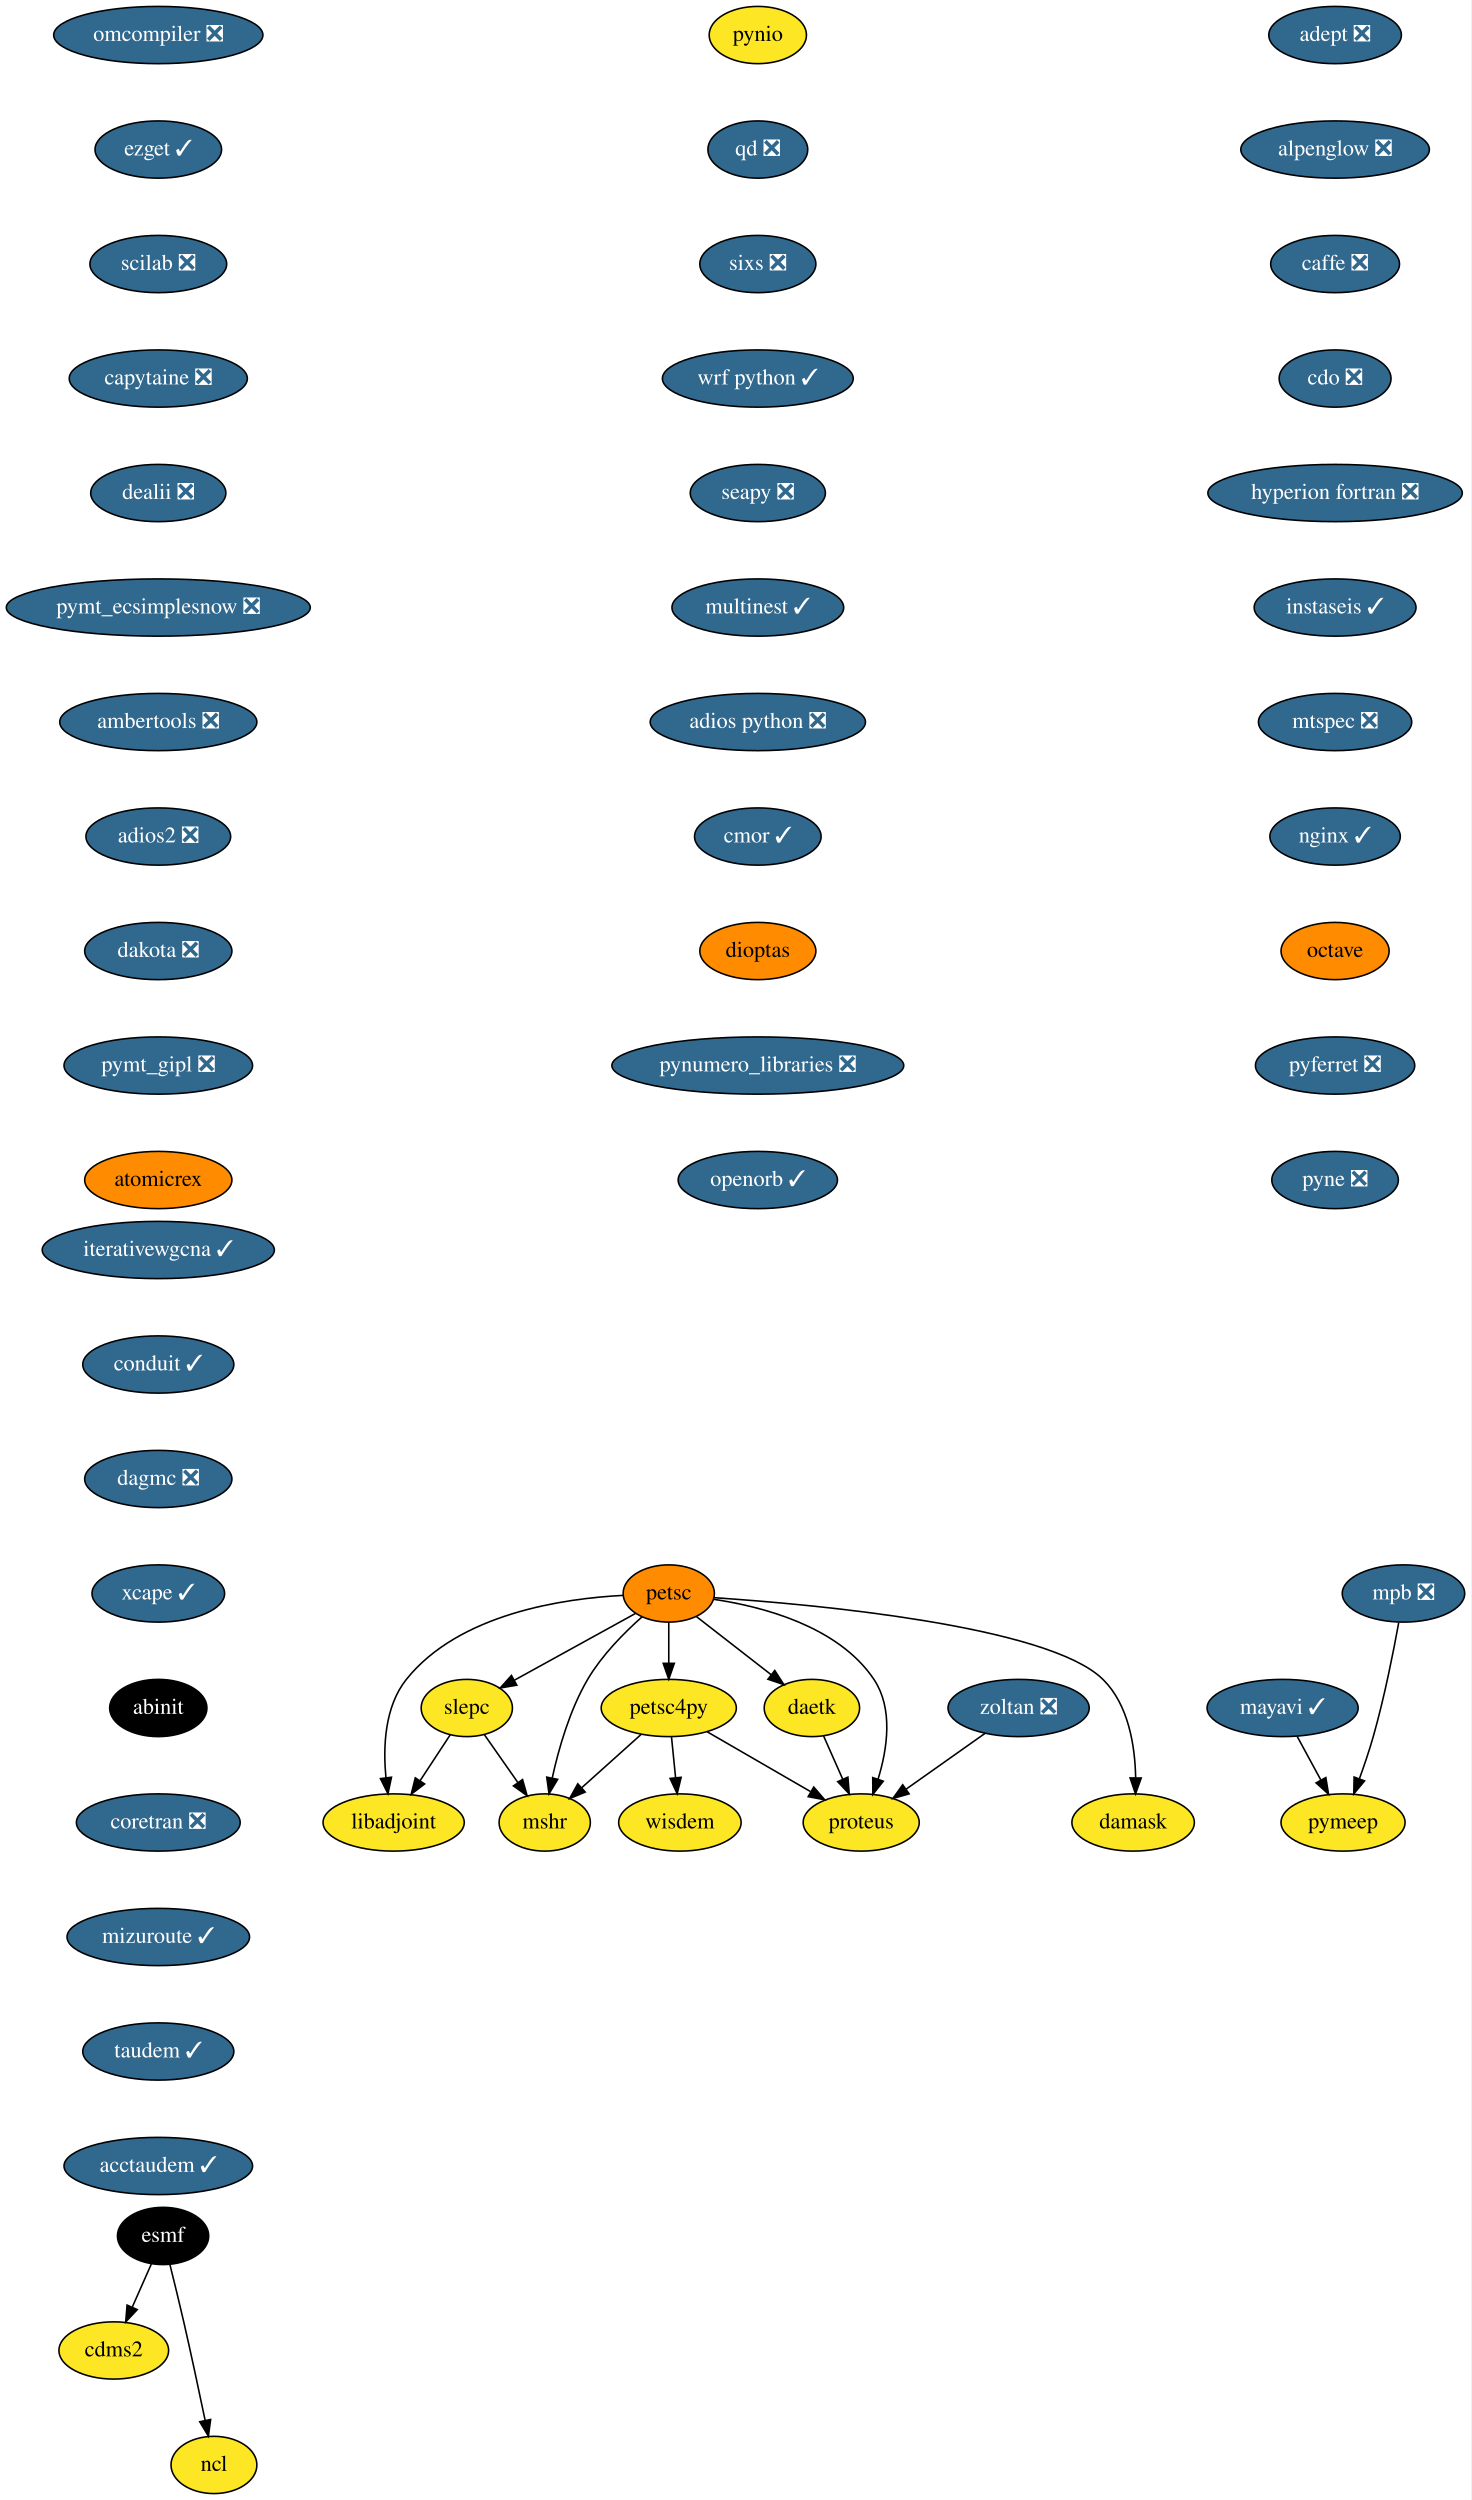
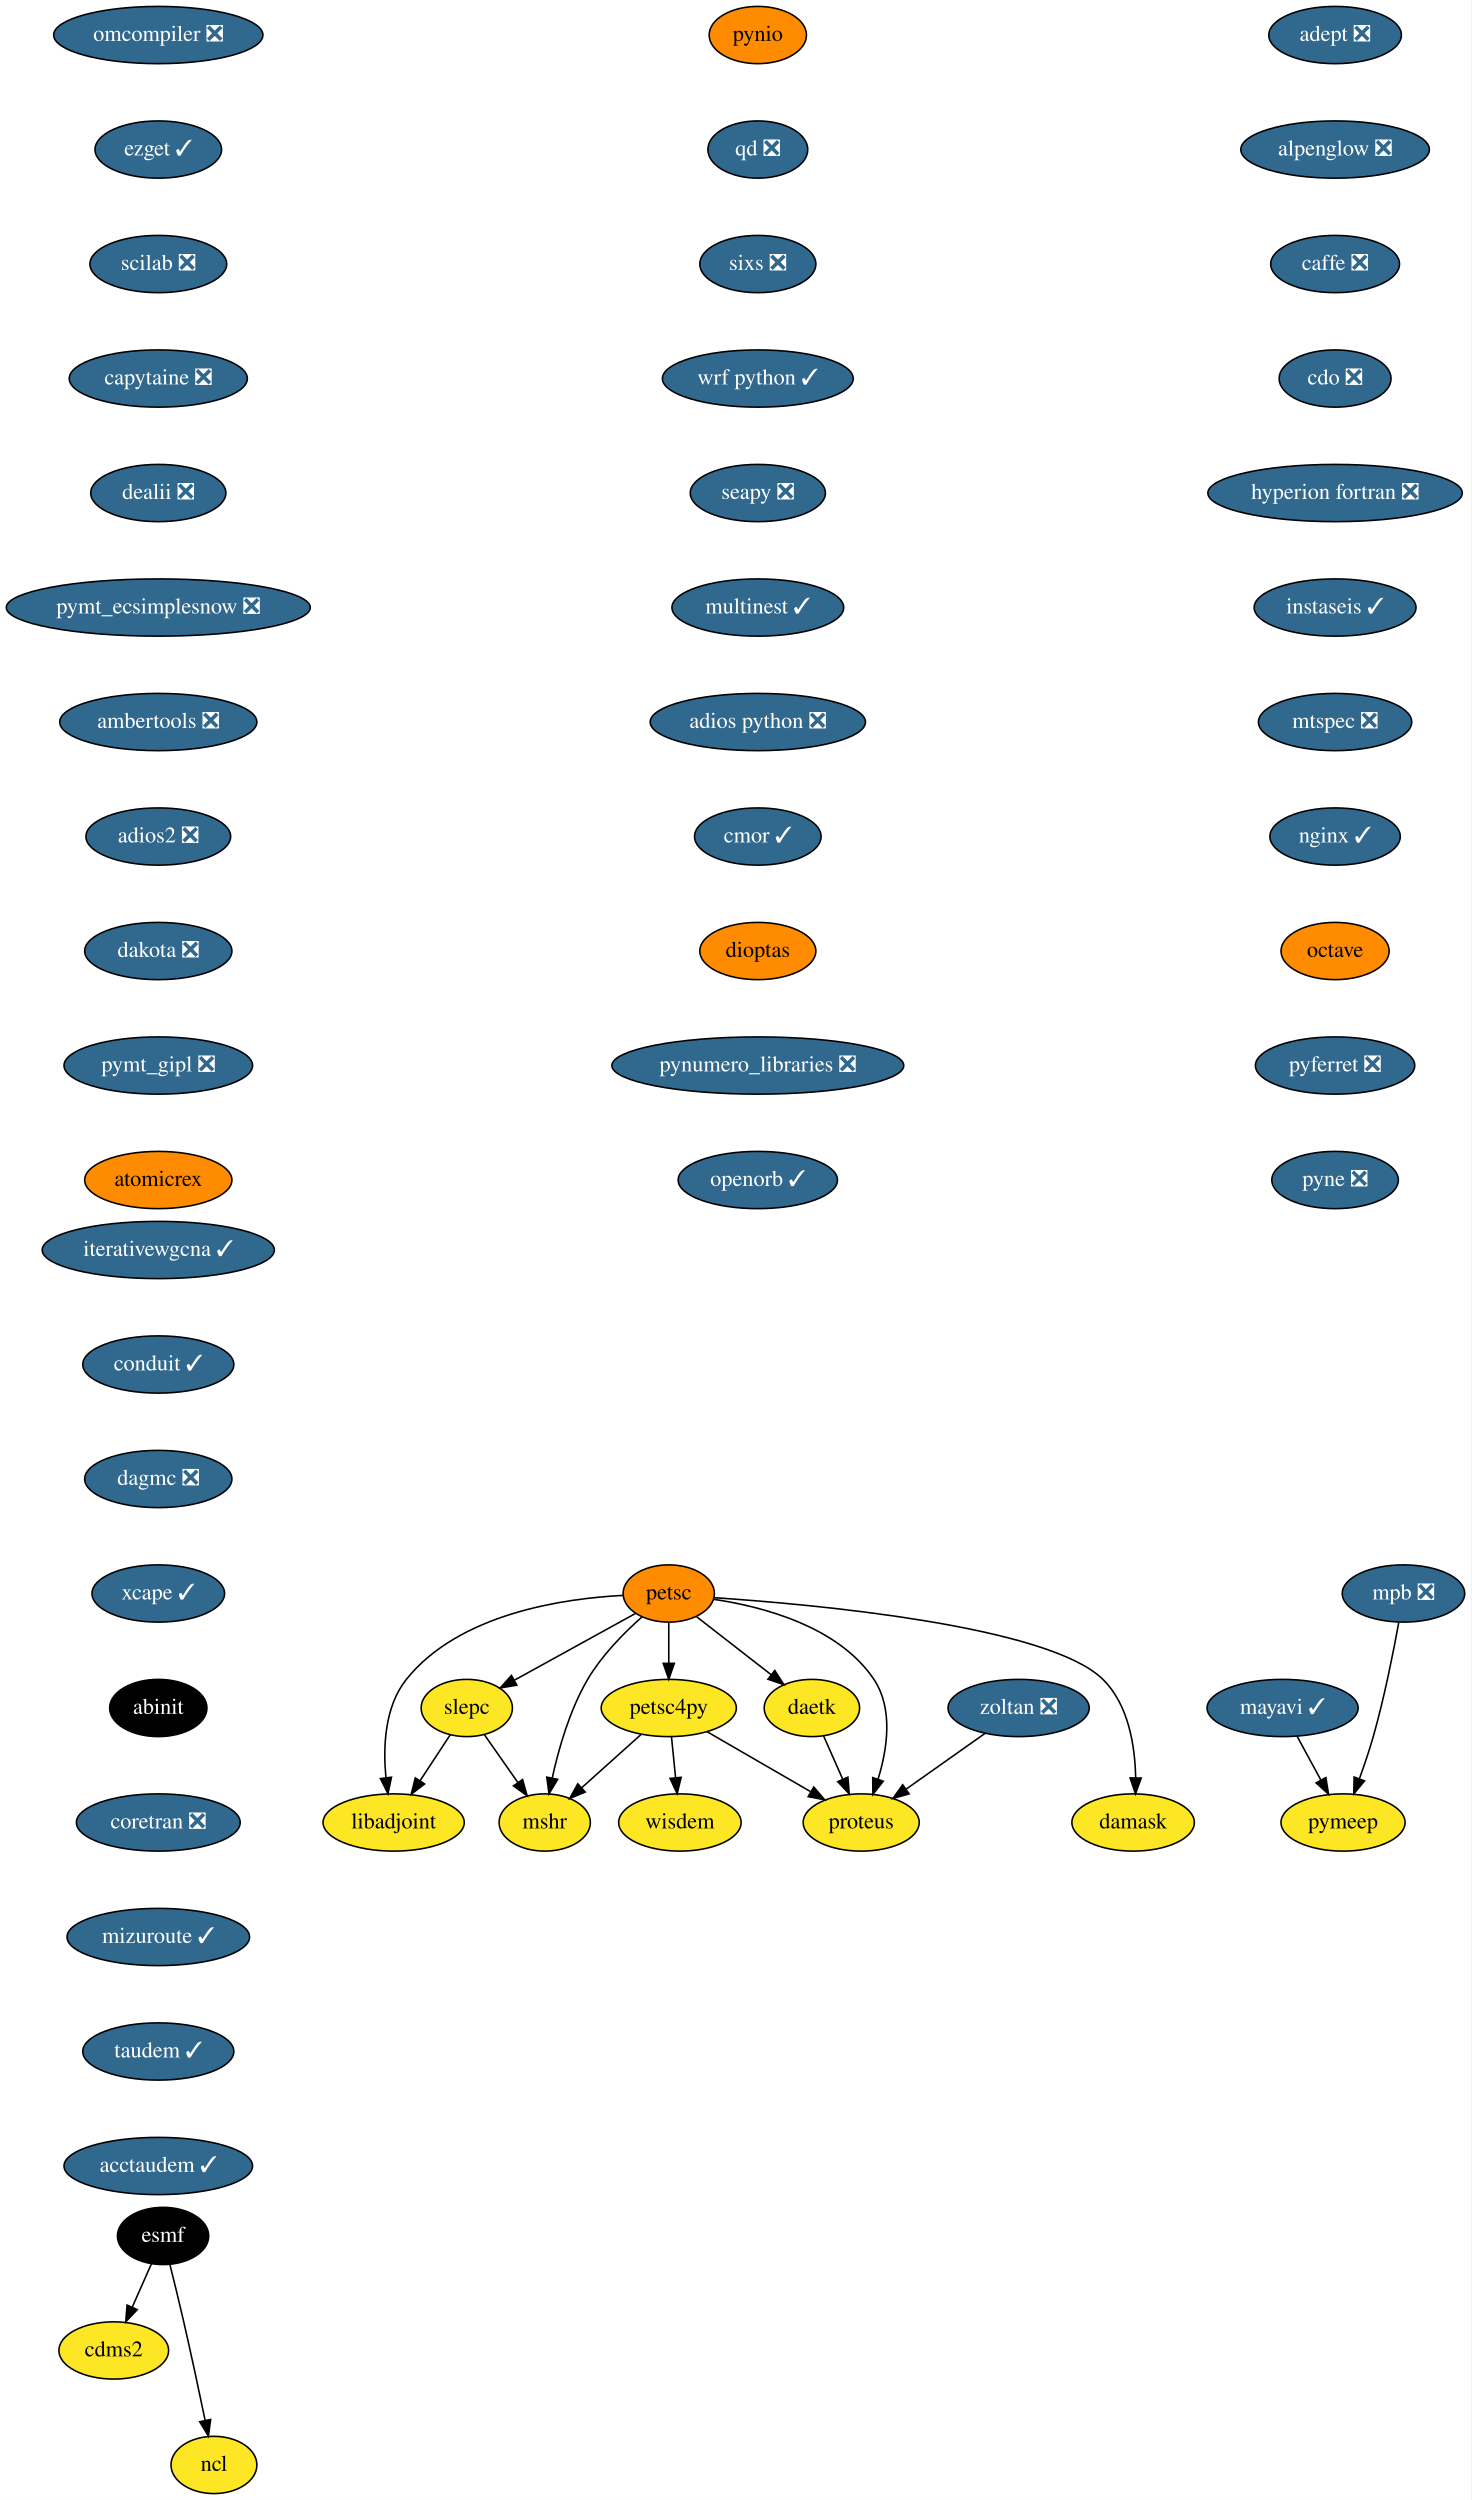
<svg xmlns="http://www.w3.org/2000/svg" xmlns:xlink="http://www.w3.org/1999/xlink" width="925pt" height="1572pt" viewBox="0.00 0.00 925.04 1572.00">
  <g id="graph0" class="graph" transform="scale(1 1) rotate(0) translate(4 1568)">
    <polygon fill="white" stroke="transparent" points="-4,4 -4,-1568 921.04,-1568 921.04,4 -4,4" />
    <g id="node1" class="node">
      <g id="a_node1">
        <a xlink:href="https://github.com/conda-forge/adept-feedstock/pull/13" xlink:title="adept ❎">
          <ellipse fill="#31688e" stroke="black" cx="835.54" cy="-1546" rx="41.69" ry="18" />
          <text text-anchor="middle" x="835.54" y="-1542.3" font-family="Times,serif" font-size="14.00" fill="white">adept ❎</text>
        </a>
      </g>
    </g>
    <g id="node2" class="node">
      <g id="a_node2">
        <a xlink:href="https://github.com/conda-forge/alpenglow-feedstock/pull/27" xlink:title="alpenglow ❎">
          <ellipse fill="#31688e" stroke="black" cx="835.54" cy="-1474" rx="59.29" ry="18" />
          <text text-anchor="middle" x="835.54" y="-1470.3" font-family="Times,serif" font-size="14.00" fill="white">alpenglow ❎</text>
        </a>
      </g>
    </g>
    <g id="node3" class="node">
      <g id="a_node3">
        <a xlink:href="https://github.com/conda-forge/caffe-feedstock/pull/67" xlink:title="caffe ❎">
          <ellipse fill="#31688e" stroke="black" cx="835.54" cy="-1402" rx="40.5" ry="18" />
          <text text-anchor="middle" x="835.54" y="-1398.3" font-family="Times,serif" font-size="14.00" fill="white">caffe ❎</text>
        </a>
      </g>
    </g>
    <g id="node4" class="node">
      <g id="a_node4">
        <a xlink:href="https://github.com/conda-forge/cdo-feedstock/pull/87" xlink:title="cdo ❎">
          <ellipse fill="#31688e" stroke="black" cx="835.54" cy="-1330" rx="35.19" ry="18" />
          <text text-anchor="middle" x="835.54" y="-1326.3" font-family="Times,serif" font-size="14.00" fill="white">cdo ❎</text>
        </a>
      </g>
    </g>
    <g id="node6" class="node">
      <g id="a_node6">
        <a xlink:href="https://github.com/conda-forge/hyperion-fortran-feedstock/pull/19" xlink:title="hyperion fortran ❎">
          <ellipse fill="#31688e" stroke="black" cx="835.54" cy="-1258" rx="80" ry="18" />
          <text text-anchor="middle" x="835.54" y="-1254.3" font-family="Times,serif" font-size="14.00" fill="white">hyperion fortran ❎</text>
        </a>
      </g>
    </g>
    <g id="node5" class="node">
      <g id="a_node5">
        <a xlink:href="https://github.com/conda-forge/cdms2-feedstock" xlink:title="cdms2">
          <ellipse fill="#fde725" stroke="black" cx="67.54" cy="-90" rx="34.5" ry="18" />
          <text text-anchor="middle" x="67.54" y="-86.3" font-family="Times,serif" font-size="14.00">cdms2</text>
        </a>
      </g>
    </g>
    <g id="node9" class="node">
      <g id="a_node9">
        <a xlink:href="https://github.com/conda-forge/instaseis-feedstock/pull/25" xlink:title="instaseis ✓">
          <ellipse fill="#31688e" stroke="black" cx="835.54" cy="-1186" rx="50.89" ry="18" />
          <text text-anchor="middle" x="835.54" y="-1182.3" font-family="Times,serif" font-size="14.00" fill="white">instaseis ✓</text>
        </a>
      </g>
    </g>
    <g id="node7" class="node">
      <g id="a_node7">
        <a xlink:href="https://github.com/conda-forge/esmf-feedstock" xlink:title="esmf">
          <ellipse fill="#000000" stroke="black" cx="98.54" cy="-162" rx="28.7" ry="18" />
          <text text-anchor="middle" x="98.54" y="-158.3" font-family="Times,serif" font-size="14.00" fill="white">esmf</text>
        </a>
      </g>
    </g>
    <g id="edge5" class="edge">
      <path fill="none" stroke="black" d="M91.19,-144.41C87.62,-136.34 83.23,-126.43 79.21,-117.35" />
      <polygon fill="black" stroke="black" points="82.3,-115.68 75.05,-107.96 75.9,-118.52 82.3,-115.68" />
    </g>
    <g id="node8" class="node">
      <g id="a_node8">
        <a xlink:href="https://github.com/conda-forge/ncl-feedstock" xlink:title="ncl">
          <ellipse fill="#fde725" stroke="black" cx="130.54" cy="-18" rx="27" ry="18" />
          <text text-anchor="middle" x="130.54" y="-14.3" font-family="Times,serif" font-size="14.00">ncl</text>
        </a>
      </g>
    </g>
    <g id="edge6" class="edge">
      <path fill="none" stroke="black" d="M102.89,-143.85C105.48,-133.48 108.79,-120 111.54,-108 116.28,-87.34 121.27,-63.89 124.95,-46.25" />
      <polygon fill="black" stroke="black" points="128.45,-46.6 127.05,-36.1 121.59,-45.18 128.45,-46.6" />
    </g>
    <g id="node10" class="node">
      <g id="a_node10">
        <a xlink:href="https://github.com/conda-forge/mtspec-feedstock/pull/14" xlink:title="mtspec ❎">
          <ellipse fill="#31688e" stroke="black" cx="835.54" cy="-1114" rx="48.19" ry="18" />
          <text text-anchor="middle" x="835.54" y="-1110.3" font-family="Times,serif" font-size="14.00" fill="white">mtspec ❎</text>
        </a>
      </g>
    </g>
    <g id="node15" class="node">
      <g id="a_node15">
        <a xlink:href="https://github.com/conda-forge/nginx-feedstock/pull/46" xlink:title="nginx ✓">
          <ellipse fill="#31688e" stroke="black" cx="835.54" cy="-1042" rx="41" ry="18" />
          <text text-anchor="middle" x="835.54" y="-1038.3" font-family="Times,serif" font-size="14.00" fill="white">nginx ✓</text>
        </a>
      </g>
    </g>
    <g id="node11" class="node">
      <g id="a_node11">
        <a xlink:href="https://github.com/conda-forge/libadjoint-feedstock" xlink:title="libadjoint">
          <ellipse fill="#fde725" stroke="black" cx="243.54" cy="-422" rx="44.39" ry="18" />
          <text text-anchor="middle" x="243.54" y="-418.3" font-family="Times,serif" font-size="14.00">libadjoint</text>
        </a>
      </g>
    </g>
    <g id="node12" class="node">
      <g id="a_node12">
        <a xlink:href="https://github.com/conda-forge/mayavi-feedstock/pull/46" xlink:title="mayavi ✓">
          <ellipse fill="#31688e" stroke="black" cx="802.54" cy="-494" rx="47.5" ry="18" />
          <text text-anchor="middle" x="802.54" y="-490.3" font-family="Times,serif" font-size="14.00" fill="white">mayavi ✓</text>
        </a>
      </g>
    </g>
    <g id="node13" class="node">
      <g id="a_node13">
        <a xlink:href="https://github.com/conda-forge/pymeep-feedstock" xlink:title="pymeep">
          <ellipse fill="#fde725" stroke="black" cx="840.54" cy="-422" rx="39" ry="18" />
          <text text-anchor="middle" x="840.54" y="-418.3" font-family="Times,serif" font-size="14.00">pymeep</text>
        </a>
      </g>
    </g>
    <g id="edge9" class="edge">
      <path fill="none" stroke="black" d="M811.74,-476.05C816.17,-467.89 821.59,-457.91 826.52,-448.82" />
      <polygon fill="black" stroke="black" points="829.73,-450.25 831.43,-439.79 823.58,-446.91 829.73,-450.25" />
    </g>
    <g id="node14" class="node">
      <g id="a_node14">
        <a xlink:href="https://github.com/conda-forge/mshr-feedstock" xlink:title="mshr">
          <ellipse fill="#fde725" stroke="black" cx="338.54" cy="-422" rx="28.7" ry="18" />
          <text text-anchor="middle" x="338.54" y="-418.3" font-family="Times,serif" font-size="14.00">mshr</text>
        </a>
      </g>
    </g>
    <g id="node16" class="node">
      <g id="a_node16">
        <a xlink:href="https://github.com/conda-forge/octave-feedstock" xlink:title="octave">
          <ellipse fill="#ff8c00" stroke="black" cx="835.54" cy="-970" rx="34" ry="18" />
          <text text-anchor="middle" x="835.54" y="-966.3" font-family="Times,serif" font-size="14.00">octave</text>
        </a>
      </g>
    </g>
    <g id="node17" class="node">
      <g id="a_node17">
        <a xlink:href="https://github.com/conda-forge/pyferret-feedstock/pull/71" xlink:title="pyferret ❎">
          <ellipse fill="#31688e" stroke="black" cx="835.54" cy="-898" rx="50.09" ry="18" />
          <text text-anchor="middle" x="835.54" y="-894.3" font-family="Times,serif" font-size="14.00" fill="white">pyferret ❎</text>
        </a>
      </g>
    </g>
    <g id="node18" class="node">
      <g id="a_node18">
        <a xlink:href="https://github.com/conda-forge/pyne-feedstock/pull/61" xlink:title="pyne ❎">
          <ellipse fill="#31688e" stroke="black" cx="835.54" cy="-826" rx="39.79" ry="18" />
          <text text-anchor="middle" x="835.54" y="-822.3" font-family="Times,serif" font-size="14.00" fill="white">pyne ❎</text>
        </a>
      </g>
    </g>
    <g id="node19" class="node">
      <g id="a_node19">
        <a xlink:href="https://github.com/conda-forge/pynio-feedstock" xlink:title="pynio">
-           <ellipse fill="#fde725" stroke="black" cx="472.54" cy="-1546" rx="30.59" ry="18" />
+           <ellipse fill="#ff8c00" stroke="black" cx="472.54" cy="-1546" rx="30.59" ry="18" />
          <text text-anchor="middle" x="472.54" y="-1542.3" font-family="Times,serif" font-size="14.00">pynio</text>
        </a>
      </g>
    </g>
    <g id="node20" class="node">
      <g id="a_node20">
        <a xlink:href="https://github.com/conda-forge/qd-feedstock/pull/17" xlink:title="qd ❎">
          <ellipse fill="#31688e" stroke="black" cx="472.54" cy="-1474" rx="31.4" ry="18" />
          <text text-anchor="middle" x="472.54" y="-1470.3" font-family="Times,serif" font-size="14.00" fill="white">qd ❎</text>
        </a>
      </g>
    </g>
    <g id="node21" class="node">
      <g id="a_node21">
        <a xlink:href="https://github.com/conda-forge/sixs-feedstock/pull/9" xlink:title="sixs ❎">
          <ellipse fill="#31688e" stroke="black" cx="472.54" cy="-1402" rx="36.5" ry="18" />
          <text text-anchor="middle" x="472.54" y="-1398.3" font-family="Times,serif" font-size="14.00" fill="white">sixs ❎</text>
        </a>
      </g>
    </g>
    <g id="node22" class="node">
      <g id="a_node22">
        <a xlink:href="https://github.com/conda-forge/wrf-python-feedstock/pull/48" xlink:title="wrf python ✓">
          <ellipse fill="#31688e" stroke="black" cx="472.54" cy="-1330" rx="60" ry="18" />
          <text text-anchor="middle" x="472.54" y="-1326.3" font-family="Times,serif" font-size="14.00" fill="white">wrf python ✓</text>
        </a>
      </g>
    </g>
    <g id="node23" class="node">
      <g id="a_node23">
        <a xlink:href="https://github.com/conda-forge/seapy-feedstock/pull/17" xlink:title="seapy ❎">
          <ellipse fill="#31688e" stroke="black" cx="472.54" cy="-1258" rx="42.49" ry="18" />
          <text text-anchor="middle" x="472.54" y="-1254.3" font-family="Times,serif" font-size="14.00" fill="white">seapy ❎</text>
        </a>
      </g>
    </g>
    <g id="node32" class="node">
      <g id="a_node32">
        <a xlink:href="https://github.com/conda-forge/multinest-feedstock/pull/11" xlink:title="multinest ✓">
          <ellipse fill="#31688e" stroke="black" cx="472.54" cy="-1186" rx="54" ry="18" />
          <text text-anchor="middle" x="472.54" y="-1182.3" font-family="Times,serif" font-size="14.00" fill="white">multinest ✓</text>
        </a>
      </g>
    </g>
    <g id="node24" class="node">
      <g id="a_node24">
        <a xlink:href="https://github.com/conda-forge/petsc-feedstock" xlink:title="petsc">
          <ellipse fill="#ff8c00" stroke="black" cx="416.54" cy="-566" rx="28.7" ry="18" />
          <text text-anchor="middle" x="416.54" y="-562.3" font-family="Times,serif" font-size="14.00">petsc</text>
        </a>
      </g>
    </g>
    <g id="edge18" class="edge">
      <path fill="none" stroke="black" d="M387.96,-564.82C350.21,-562.89 284.62,-553.35 251.54,-512 237.8,-494.83 236.83,-469.39 238.69,-450.1" />
      <polygon fill="black" stroke="black" points="242.17,-450.47 239.96,-440.11 235.23,-449.59 242.17,-450.47" />
    </g>
    <g id="edge19" class="edge">
      <path fill="none" stroke="black" d="M399.71,-551.29C388.58,-541.41 374.46,-527.2 365.54,-512 354.28,-492.79 347.31,-468.44 343.28,-450.07" />
      <polygon fill="black" stroke="black" points="346.67,-449.13 341.24,-440.03 339.81,-450.53 346.67,-449.13" />
    </g>
    <g id="node25" class="node">
      <g id="a_node25">
        <a xlink:href="https://github.com/conda-forge/petsc4py-feedstock" xlink:title="petsc4py">
          <ellipse fill="#fde725" stroke="black" cx="416.54" cy="-494" rx="42.49" ry="18" />
          <text text-anchor="middle" x="416.54" y="-490.3" font-family="Times,serif" font-size="14.00">petsc4py</text>
        </a>
      </g>
    </g>
    <g id="edge20" class="edge">
      <path fill="none" stroke="black" d="M416.54,-547.7C416.54,-539.98 416.54,-530.71 416.54,-522.11" />
      <polygon fill="black" stroke="black" points="420.04,-522.1 416.54,-512.1 413.04,-522.1 420.04,-522.1" />
    </g>
    <g id="node26" class="node">
      <g id="a_node26">
        <a xlink:href="https://github.com/conda-forge/slepc-feedstock" xlink:title="slepc">
          <ellipse fill="#fde725" stroke="black" cx="289.54" cy="-494" rx="28.7" ry="18" />
          <text text-anchor="middle" x="289.54" y="-490.3" font-family="Times,serif" font-size="14.00">slepc</text>
        </a>
      </g>
    </g>
    <g id="edge21" class="edge">
      <path fill="none" stroke="black" d="M395.57,-553.44C374.8,-541.99 342.78,-524.35 319.37,-511.44" />
      <polygon fill="black" stroke="black" points="320.99,-508.34 310.54,-506.58 317.61,-514.47 320.99,-508.34" />
    </g>
    <g id="node27" class="node">
      <g id="a_node27">
        <a xlink:href="https://github.com/conda-forge/daetk-feedstock" xlink:title="daetk">
          <ellipse fill="#fde725" stroke="black" cx="506.54" cy="-494" rx="30" ry="18" />
          <text text-anchor="middle" x="506.54" y="-490.3" font-family="Times,serif" font-size="14.00">daetk</text>
        </a>
      </g>
    </g>
    <g id="edge22" class="edge">
      <path fill="none" stroke="black" d="M433.89,-551.5C447.26,-541.11 465.92,-526.59 480.99,-514.87" />
      <polygon fill="black" stroke="black" points="483.19,-517.6 488.93,-508.69 478.89,-512.07 483.19,-517.6" />
    </g>
    <g id="node28" class="node">
      <g id="a_node28">
        <a xlink:href="https://github.com/conda-forge/proteus-feedstock" xlink:title="proteus">
          <ellipse fill="#fde725" stroke="black" cx="537.54" cy="-422" rx="36.5" ry="18" />
          <text text-anchor="middle" x="537.54" y="-418.3" font-family="Times,serif" font-size="14.00">proteus</text>
        </a>
      </g>
    </g>
    <g id="edge23" class="edge">
      <path fill="none" stroke="black" d="M444.59,-562.37C475.28,-557.83 523.1,-545.49 545.54,-512 557.84,-493.65 553.98,-468.17 548.13,-449.18" />
      <polygon fill="black" stroke="black" points="551.42,-447.97 544.87,-439.64 544.8,-450.24 551.42,-447.97" />
    </g>
    <g id="node29" class="node">
      <g id="a_node29">
        <a xlink:href="https://github.com/conda-forge/damask-feedstock" xlink:title="damask">
          <ellipse fill="#fde725" stroke="black" cx="708.54" cy="-422" rx="38.5" ry="18" />
          <text text-anchor="middle" x="708.54" y="-418.3" font-family="Times,serif" font-size="14.00">damask</text>
        </a>
      </g>
    </g>
    <g id="edge24" class="edge">
      <path fill="none" stroke="black" d="M445.07,-563.36C507.84,-559.15 655.09,-545.82 689.54,-512 705.71,-496.12 709.73,-470.1 710.13,-450.28" />
      <polygon fill="black" stroke="black" points="713.63,-449.98 710.04,-440.01 706.63,-450.04 713.63,-449.98" />
    </g>
    <g id="edge25" class="edge">
      <path fill="none" stroke="black" d="M399.23,-477.46C388.19,-467.55 373.74,-454.59 361.71,-443.79" />
      <polygon fill="black" stroke="black" points="363.99,-441.14 354.21,-437.07 359.32,-446.35 363.99,-441.14" />
    </g>
    <g id="edge26" class="edge">
      <path fill="none" stroke="black" d="M440.74,-479C459.4,-468.21 485.37,-453.18 505.71,-441.41" />
      <polygon fill="black" stroke="black" points="507.71,-444.3 514.62,-436.26 504.21,-438.24 507.71,-444.3" />
    </g>
    <g id="node30" class="node">
      <g id="a_node30">
        <a xlink:href="https://github.com/conda-forge/wisdem-feedstock" xlink:title="wisdem">
          <ellipse fill="#fde725" stroke="black" cx="423.54" cy="-422" rx="38.5" ry="18" />
          <text text-anchor="middle" x="423.54" y="-418.3" font-family="Times,serif" font-size="14.00">wisdem</text>
        </a>
      </g>
    </g>
    <g id="edge27" class="edge">
      <path fill="none" stroke="black" d="M418.27,-475.7C419.04,-467.98 419.97,-458.71 420.83,-450.11" />
      <polygon fill="black" stroke="black" points="424.32,-450.4 421.83,-440.1 417.35,-449.71 424.32,-450.4" />
    </g>
    <g id="edge28" class="edge">
      <path fill="none" stroke="black" d="M279.1,-477.12C273.5,-468.59 266.47,-457.89 260.14,-448.25" />
      <polygon fill="black" stroke="black" points="263,-446.23 254.58,-439.8 257.15,-450.08 263,-446.23" />
    </g>
    <g id="edge29" class="edge">
      <path fill="none" stroke="black" d="M300.66,-477.12C306.86,-468.26 314.72,-457.04 321.66,-447.12" />
      <polygon fill="black" stroke="black" points="324.6,-449.02 327.47,-438.82 318.86,-445.01 324.6,-449.02" />
    </g>
    <g id="edge30" class="edge">
      <path fill="none" stroke="black" d="M513.89,-476.41C517.46,-468.34 521.85,-458.43 525.87,-449.35" />
      <polygon fill="black" stroke="black" points="529.18,-450.52 530.03,-439.96 522.78,-447.68 529.18,-450.52" />
    </g>
    <g id="node31" class="node">
      <g id="a_node31">
        <a xlink:href="https://github.com/conda-forge/mpb-feedstock/pull/32" xlink:title="mpb ❎">
          <ellipse fill="#31688e" stroke="black" cx="878.54" cy="-566" rx="38.5" ry="18" />
          <text text-anchor="middle" x="878.54" y="-562.3" font-family="Times,serif" font-size="14.00" fill="white">mpb ❎</text>
        </a>
      </g>
    </g>
    <g id="edge31" class="edge">
      <path fill="none" stroke="black" d="M875.57,-547.77C872.3,-529.72 866.55,-500.62 859.54,-476 857.07,-467.31 853.9,-457.99 850.87,-449.62" />
      <polygon fill="black" stroke="black" points="854.06,-448.15 847.29,-440 847.5,-450.59 854.06,-448.15" />
    </g>
    <g id="node33" class="node">
      <g id="a_node33">
        <a xlink:href="https://github.com/conda-forge/adios-python-feedstock/pull/12" xlink:title="adios python ❎">
          <ellipse fill="#31688e" stroke="black" cx="472.54" cy="-1114" rx="67.69" ry="18" />
          <text text-anchor="middle" x="472.54" y="-1110.3" font-family="Times,serif" font-size="14.00" fill="white">adios python ❎</text>
        </a>
      </g>
    </g>
    <g id="node34" class="node">
      <g id="a_node34">
        <a xlink:href="https://github.com/conda-forge/cmor-feedstock/pull/32" xlink:title="cmor ✓">
          <ellipse fill="#31688e" stroke="black" cx="472.54" cy="-1042" rx="39.79" ry="18" />
          <text text-anchor="middle" x="472.54" y="-1038.3" font-family="Times,serif" font-size="14.00" fill="white">cmor ✓</text>
        </a>
      </g>
    </g>
    <g id="node35" class="node">
      <g id="a_node35">
        <a xlink:href="https://github.com/conda-forge/dioptas-feedstock" xlink:title="dioptas">
          <ellipse fill="#ff8c00" stroke="black" cx="472.54" cy="-970" rx="36.5" ry="18" />
          <text text-anchor="middle" x="472.54" y="-966.3" font-family="Times,serif" font-size="14.00">dioptas</text>
        </a>
      </g>
    </g>
    <g id="node36" class="node">
      <g id="a_node36">
        <a xlink:href="https://github.com/conda-forge/pynumero_libraries-feedstock/pull/27" xlink:title="pynumero_libraries ❎">
          <ellipse fill="#31688e" stroke="black" cx="472.54" cy="-898" rx="91.78" ry="18" />
          <text text-anchor="middle" x="472.54" y="-894.3" font-family="Times,serif" font-size="14.00" fill="white">pynumero_libraries ❎</text>
        </a>
      </g>
    </g>
    <g id="node37" class="node">
      <g id="a_node37">
        <a xlink:href="https://github.com/conda-forge/openorb-feedstock/pull/15" xlink:title="openorb ✓">
          <ellipse fill="#31688e" stroke="black" cx="472.54" cy="-826" rx="50.09" ry="18" />
          <text text-anchor="middle" x="472.54" y="-822.3" font-family="Times,serif" font-size="14.00" fill="white">openorb ✓</text>
        </a>
      </g>
    </g>
    <g id="node38" class="node">
      <g id="a_node38">
        <a xlink:href="https://github.com/conda-forge/omcompiler-feedstock/pull/14" xlink:title="omcompiler ❎">
          <ellipse fill="#31688e" stroke="black" cx="95.54" cy="-1546" rx="65.79" ry="18" />
          <text text-anchor="middle" x="95.54" y="-1542.3" font-family="Times,serif" font-size="14.00" fill="white">omcompiler ❎</text>
        </a>
      </g>
    </g>
    <g id="node39" class="node">
      <g id="a_node39">
        <a xlink:href="https://github.com/conda-forge/ezget-feedstock/pull/3" xlink:title="ezget ✓">
          <ellipse fill="#31688e" stroke="black" cx="95.54" cy="-1474" rx="39.79" ry="18" />
          <text text-anchor="middle" x="95.54" y="-1470.3" font-family="Times,serif" font-size="14.00" fill="white">ezget ✓</text>
        </a>
      </g>
    </g>
    <g id="node40" class="node">
      <g id="a_node40">
        <a xlink:href="https://github.com/conda-forge/scilab-feedstock/pull/19" xlink:title="scilab ❎">
          <ellipse fill="#31688e" stroke="black" cx="95.54" cy="-1402" rx="43" ry="18" />
          <text text-anchor="middle" x="95.54" y="-1398.3" font-family="Times,serif" font-size="14.00" fill="white">scilab ❎</text>
        </a>
      </g>
    </g>
    <g id="node41" class="node">
      <g id="a_node41">
        <a xlink:href="https://github.com/conda-forge/capytaine-feedstock/pull/15" xlink:title="capytaine ❎">
          <ellipse fill="#31688e" stroke="black" cx="95.54" cy="-1330" rx="56" ry="18" />
          <text text-anchor="middle" x="95.54" y="-1326.3" font-family="Times,serif" font-size="14.00" fill="white">capytaine ❎</text>
        </a>
      </g>
    </g>
    <g id="node42" class="node">
      <g id="a_node42">
        <a xlink:href="https://github.com/conda-forge/dealii-feedstock/pull/12" xlink:title="dealii ❎">
          <ellipse fill="#31688e" stroke="black" cx="95.54" cy="-1258" rx="42.49" ry="18" />
          <text text-anchor="middle" x="95.54" y="-1254.3" font-family="Times,serif" font-size="14.00" fill="white">dealii ❎</text>
        </a>
      </g>
    </g>
    <g id="node43" class="node">
      <g id="a_node43">
        <a xlink:href="https://github.com/conda-forge/pymt_ecsimplesnow-feedstock/pull/12" xlink:title="pymt_ecsimplesnow ❎">
          <ellipse fill="#31688e" stroke="black" cx="95.54" cy="-1186" rx="95.58" ry="18" />
          <text text-anchor="middle" x="95.54" y="-1182.3" font-family="Times,serif" font-size="14.00" fill="white">pymt_ecsimplesnow ❎</text>
        </a>
      </g>
    </g>
    <g id="node44" class="node">
      <g id="a_node44">
        <a xlink:href="https://github.com/conda-forge/ambertools-feedstock/pull/50" xlink:title="ambertools ❎">
          <ellipse fill="#31688e" stroke="black" cx="95.54" cy="-1114" rx="61.99" ry="18" />
          <text text-anchor="middle" x="95.54" y="-1110.3" font-family="Times,serif" font-size="14.00" fill="white">ambertools ❎</text>
        </a>
      </g>
    </g>
    <g id="node45" class="node">
      <g id="a_node45">
        <a xlink:href="https://github.com/conda-forge/adios2-feedstock/pull/18" xlink:title="adios2 ❎">
          <ellipse fill="#31688e" stroke="black" cx="95.54" cy="-1042" rx="45.5" ry="18" />
          <text text-anchor="middle" x="95.54" y="-1038.3" font-family="Times,serif" font-size="14.00" fill="white">adios2 ❎</text>
        </a>
      </g>
    </g>
    <g id="node46" class="node">
      <g id="a_node46">
        <a xlink:href="https://github.com/conda-forge/dakota-feedstock/pull/20" xlink:title="dakota ❎">
          <ellipse fill="#31688e" stroke="black" cx="95.54" cy="-970" rx="46.29" ry="18" />
          <text text-anchor="middle" x="95.54" y="-966.3" font-family="Times,serif" font-size="14.00" fill="white">dakota ❎</text>
        </a>
      </g>
    </g>
    <g id="node47" class="node">
      <g id="a_node47">
        <a xlink:href="https://github.com/conda-forge/pymt_gipl-feedstock/pull/8" xlink:title="pymt_gipl ❎">
          <ellipse fill="#31688e" stroke="black" cx="95.54" cy="-898" rx="59.29" ry="18" />
          <text text-anchor="middle" x="95.54" y="-894.3" font-family="Times,serif" font-size="14.00" fill="white">pymt_gipl ❎</text>
        </a>
      </g>
    </g>
    <g id="node48" class="node">
      <g id="a_node48">
        <a xlink:href="https://github.com/conda-forge/atomicrex-feedstock" xlink:title="atomicrex">
          <ellipse fill="#ff8c00" stroke="black" cx="95.54" cy="-826" rx="46.29" ry="18" />
          <text text-anchor="middle" x="95.54" y="-822.3" font-family="Times,serif" font-size="14.00">atomicrex</text>
        </a>
      </g>
    </g>
    <g id="node49" class="node">
      <g id="a_node49">
        <a xlink:href="https://github.com/conda-forge/iterativewgcna-feedstock/pull/10" xlink:title="iterativewgcna ✓">
          <ellipse fill="#31688e" stroke="black" cx="95.54" cy="-782" rx="73" ry="18" />
          <text text-anchor="middle" x="95.54" y="-778.3" font-family="Times,serif" font-size="14.00" fill="white">iterativewgcna ✓</text>
        </a>
      </g>
    </g>
    <g id="node50" class="node">
      <g id="a_node50">
        <a xlink:href="https://github.com/conda-forge/conduit-feedstock/pull/6" xlink:title="conduit ✓">
          <ellipse fill="#31688e" stroke="black" cx="95.54" cy="-710" rx="47.5" ry="18" />
          <text text-anchor="middle" x="95.54" y="-706.3" font-family="Times,serif" font-size="14.00" fill="white">conduit ✓</text>
        </a>
      </g>
    </g>
    <g id="node52" class="node">
      <g id="a_node52">
        <a xlink:href="https://github.com/conda-forge/dagmc-feedstock/pull/2" xlink:title="dagmc ❎">
          <ellipse fill="#31688e" stroke="black" cx="95.54" cy="-638" rx="46.29" ry="18" />
          <text text-anchor="middle" x="95.54" y="-634.3" font-family="Times,serif" font-size="14.00" fill="white">dagmc ❎</text>
        </a>
      </g>
    </g>
    <g id="node51" class="node">
      <g id="a_node51">
        <a xlink:href="https://github.com/conda-forge/zoltan-feedstock/pull/4" xlink:title="zoltan ❎">
          <ellipse fill="#31688e" stroke="black" cx="636.54" cy="-494" rx="44.39" ry="18" />
          <text text-anchor="middle" x="636.54" y="-490.3" font-family="Times,serif" font-size="14.00" fill="white">zoltan ❎</text>
        </a>
      </g>
    </g>
    <g id="edge49" class="edge">
      <path fill="none" stroke="black" d="M615.55,-478.15C601.08,-467.93 581.7,-454.22 565.87,-443.03" />
      <polygon fill="black" stroke="black" points="567.68,-440.02 557.49,-437.11 563.64,-445.74 567.68,-440.02" />
    </g>
    <g id="node53" class="node">
      <g id="a_node53">
        <a xlink:href="https://github.com/conda-forge/xcape-feedstock/pull/12" xlink:title="xcape ✓">
          <ellipse fill="#31688e" stroke="black" cx="95.54" cy="-566" rx="41.69" ry="18" />
          <text text-anchor="middle" x="95.54" y="-562.3" font-family="Times,serif" font-size="14.00" fill="white">xcape ✓</text>
        </a>
      </g>
    </g>
    <g id="node54" class="node">
      <g id="a_node54">
        <a xlink:href="https://github.com/conda-forge/abinit-feedstock" xlink:title="abinit">
          <ellipse fill="#000000" stroke="black" cx="95.54" cy="-494" rx="30.59" ry="18" />
          <text text-anchor="middle" x="95.54" y="-490.3" font-family="Times,serif" font-size="14.00" fill="white">abinit</text>
        </a>
      </g>
    </g>
    <g id="node55" class="node">
      <g id="a_node55">
        <a xlink:href="https://github.com/conda-forge/coretran-feedstock/pull/1" xlink:title="coretran ❎">
          <ellipse fill="#31688e" stroke="black" cx="95.54" cy="-422" rx="51.5" ry="18" />
          <text text-anchor="middle" x="95.54" y="-418.3" font-family="Times,serif" font-size="14.00" fill="white">coretran ❎</text>
        </a>
      </g>
    </g>
    <g id="node56" class="node">
      <g id="a_node56">
        <a xlink:href="https://github.com/conda-forge/mizuroute-feedstock/pull/1" xlink:title="mizuroute ✓">
          <ellipse fill="#31688e" stroke="black" cx="95.54" cy="-350" rx="57.39" ry="18" />
          <text text-anchor="middle" x="95.54" y="-346.3" font-family="Times,serif" font-size="14.00" fill="white">mizuroute ✓</text>
        </a>
      </g>
    </g>
    <g id="node57" class="node">
      <g id="a_node57">
        <a xlink:href="https://github.com/conda-forge/taudem-feedstock/pull/5" xlink:title="taudem ✓">
          <ellipse fill="#31688e" stroke="black" cx="95.54" cy="-278" rx="47.5" ry="18" />
          <text text-anchor="middle" x="95.54" y="-274.3" font-family="Times,serif" font-size="14.00" fill="white">taudem ✓</text>
        </a>
      </g>
    </g>
    <g id="node58" class="node">
      <g id="a_node58">
        <a xlink:href="https://github.com/conda-forge/acctaudem-feedstock/pull/4" xlink:title="acctaudem ✓">
          <ellipse fill="#31688e" stroke="black" cx="95.54" cy="-206" rx="59.29" ry="18" />
          <text text-anchor="middle" x="95.54" y="-202.3" font-family="Times,serif" font-size="14.00" fill="white">acctaudem ✓</text>
        </a>
      </g>
    </g>
  </g>
</svg>
